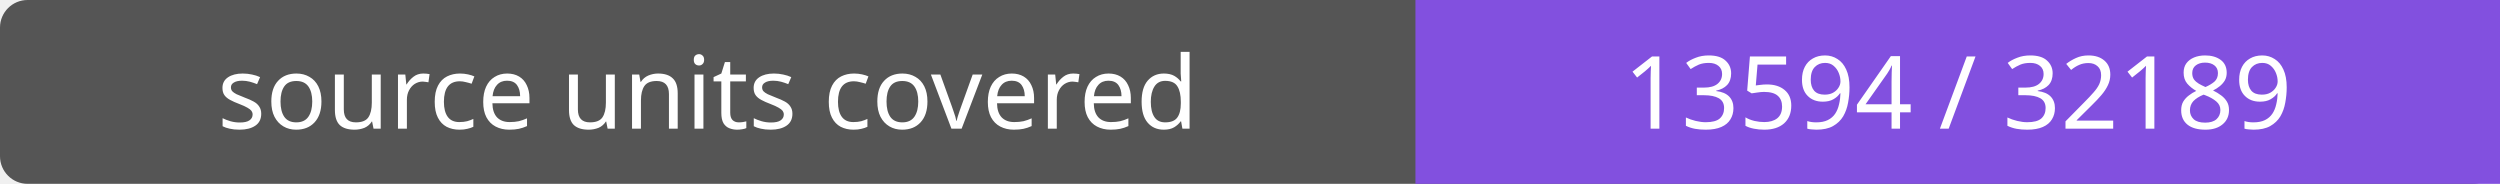
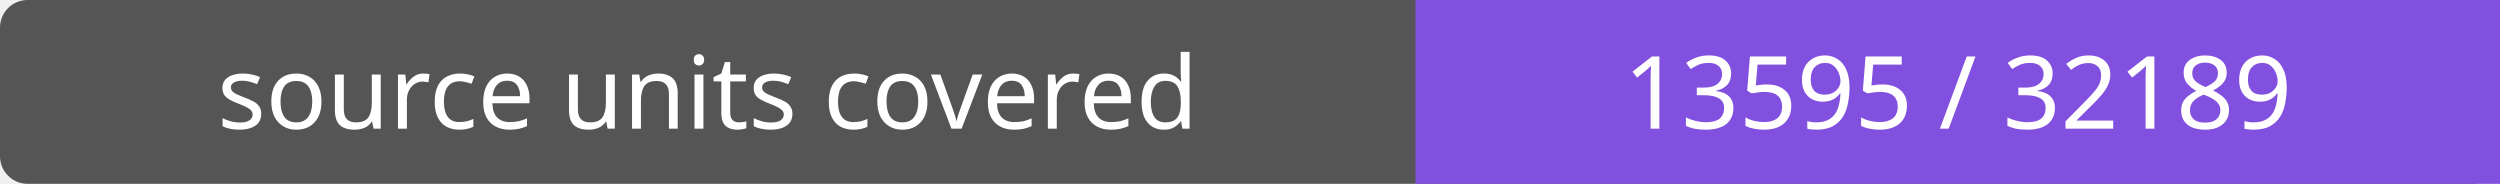
- <svg xmlns="http://www.w3.org/2000/svg" width="272" height="20" role="img" aria-label="source units covered: 13594 / 32189">
+ <svg xmlns="http://www.w3.org/2000/svg" width="272" height="20" role="img" aria-label="source units covered: 13595 / 32189">
  <rect width="272" height="20" rx="3" fill="#555" />
  <path fill="#8250df" d="M154 0h118v20H154z" />
  <g fill="#fff" text-anchor="middle" font-family="Verdana,sans-serif" font-size="11">
    <text x="77.0" y="14">source units covered</text>
-     <text x="213.0" y="14">13594 / 32189</text>
+     <text x="213.0" y="14">13595 / 32189</text>
  </g>
</svg>
